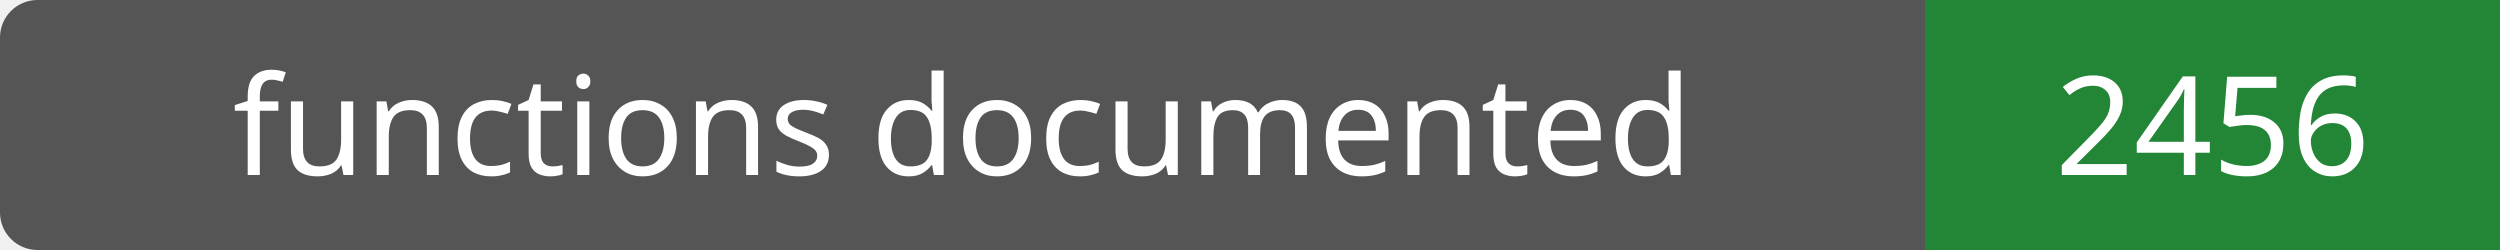
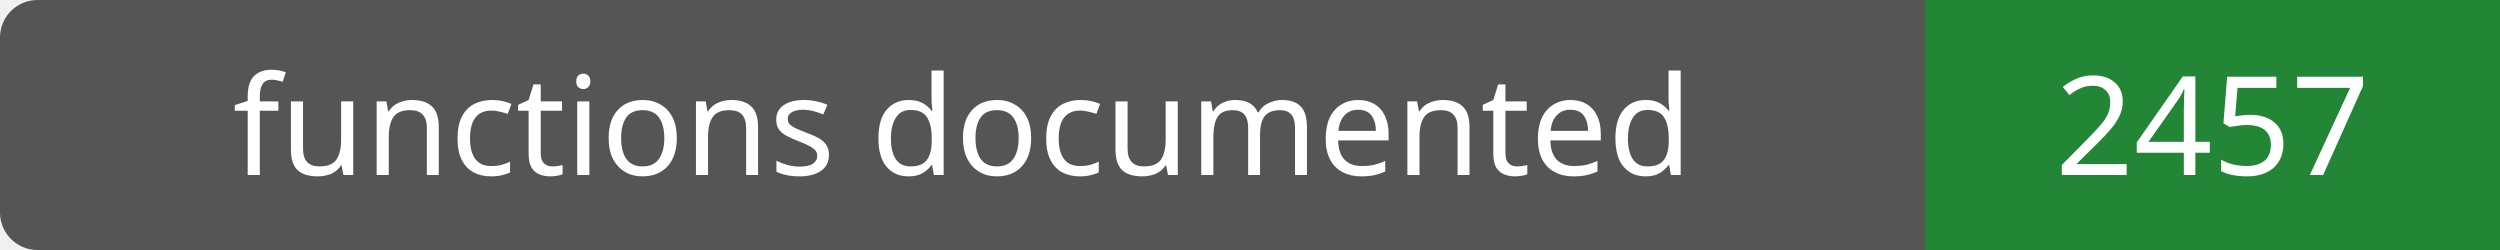
- <svg xmlns="http://www.w3.org/2000/svg" width="200" height="20" role="img" aria-label="functions documented: 2456">
+ <svg xmlns="http://www.w3.org/2000/svg" width="200" height="20" role="img" aria-label="functions documented: 2457">
  <rect width="200" height="20" rx="3" fill="#555" />
  <path fill="#238636" d="M154 0h46v20H154z" />
  <g fill="#fff" text-anchor="middle" font-family="Verdana,sans-serif" font-size="11">
    <text x="77.0" y="14">functions documented</text>
-     <text x="177.0" y="14">2456</text>
+     <text x="177.0" y="14">2457</text>
  </g>
</svg>
